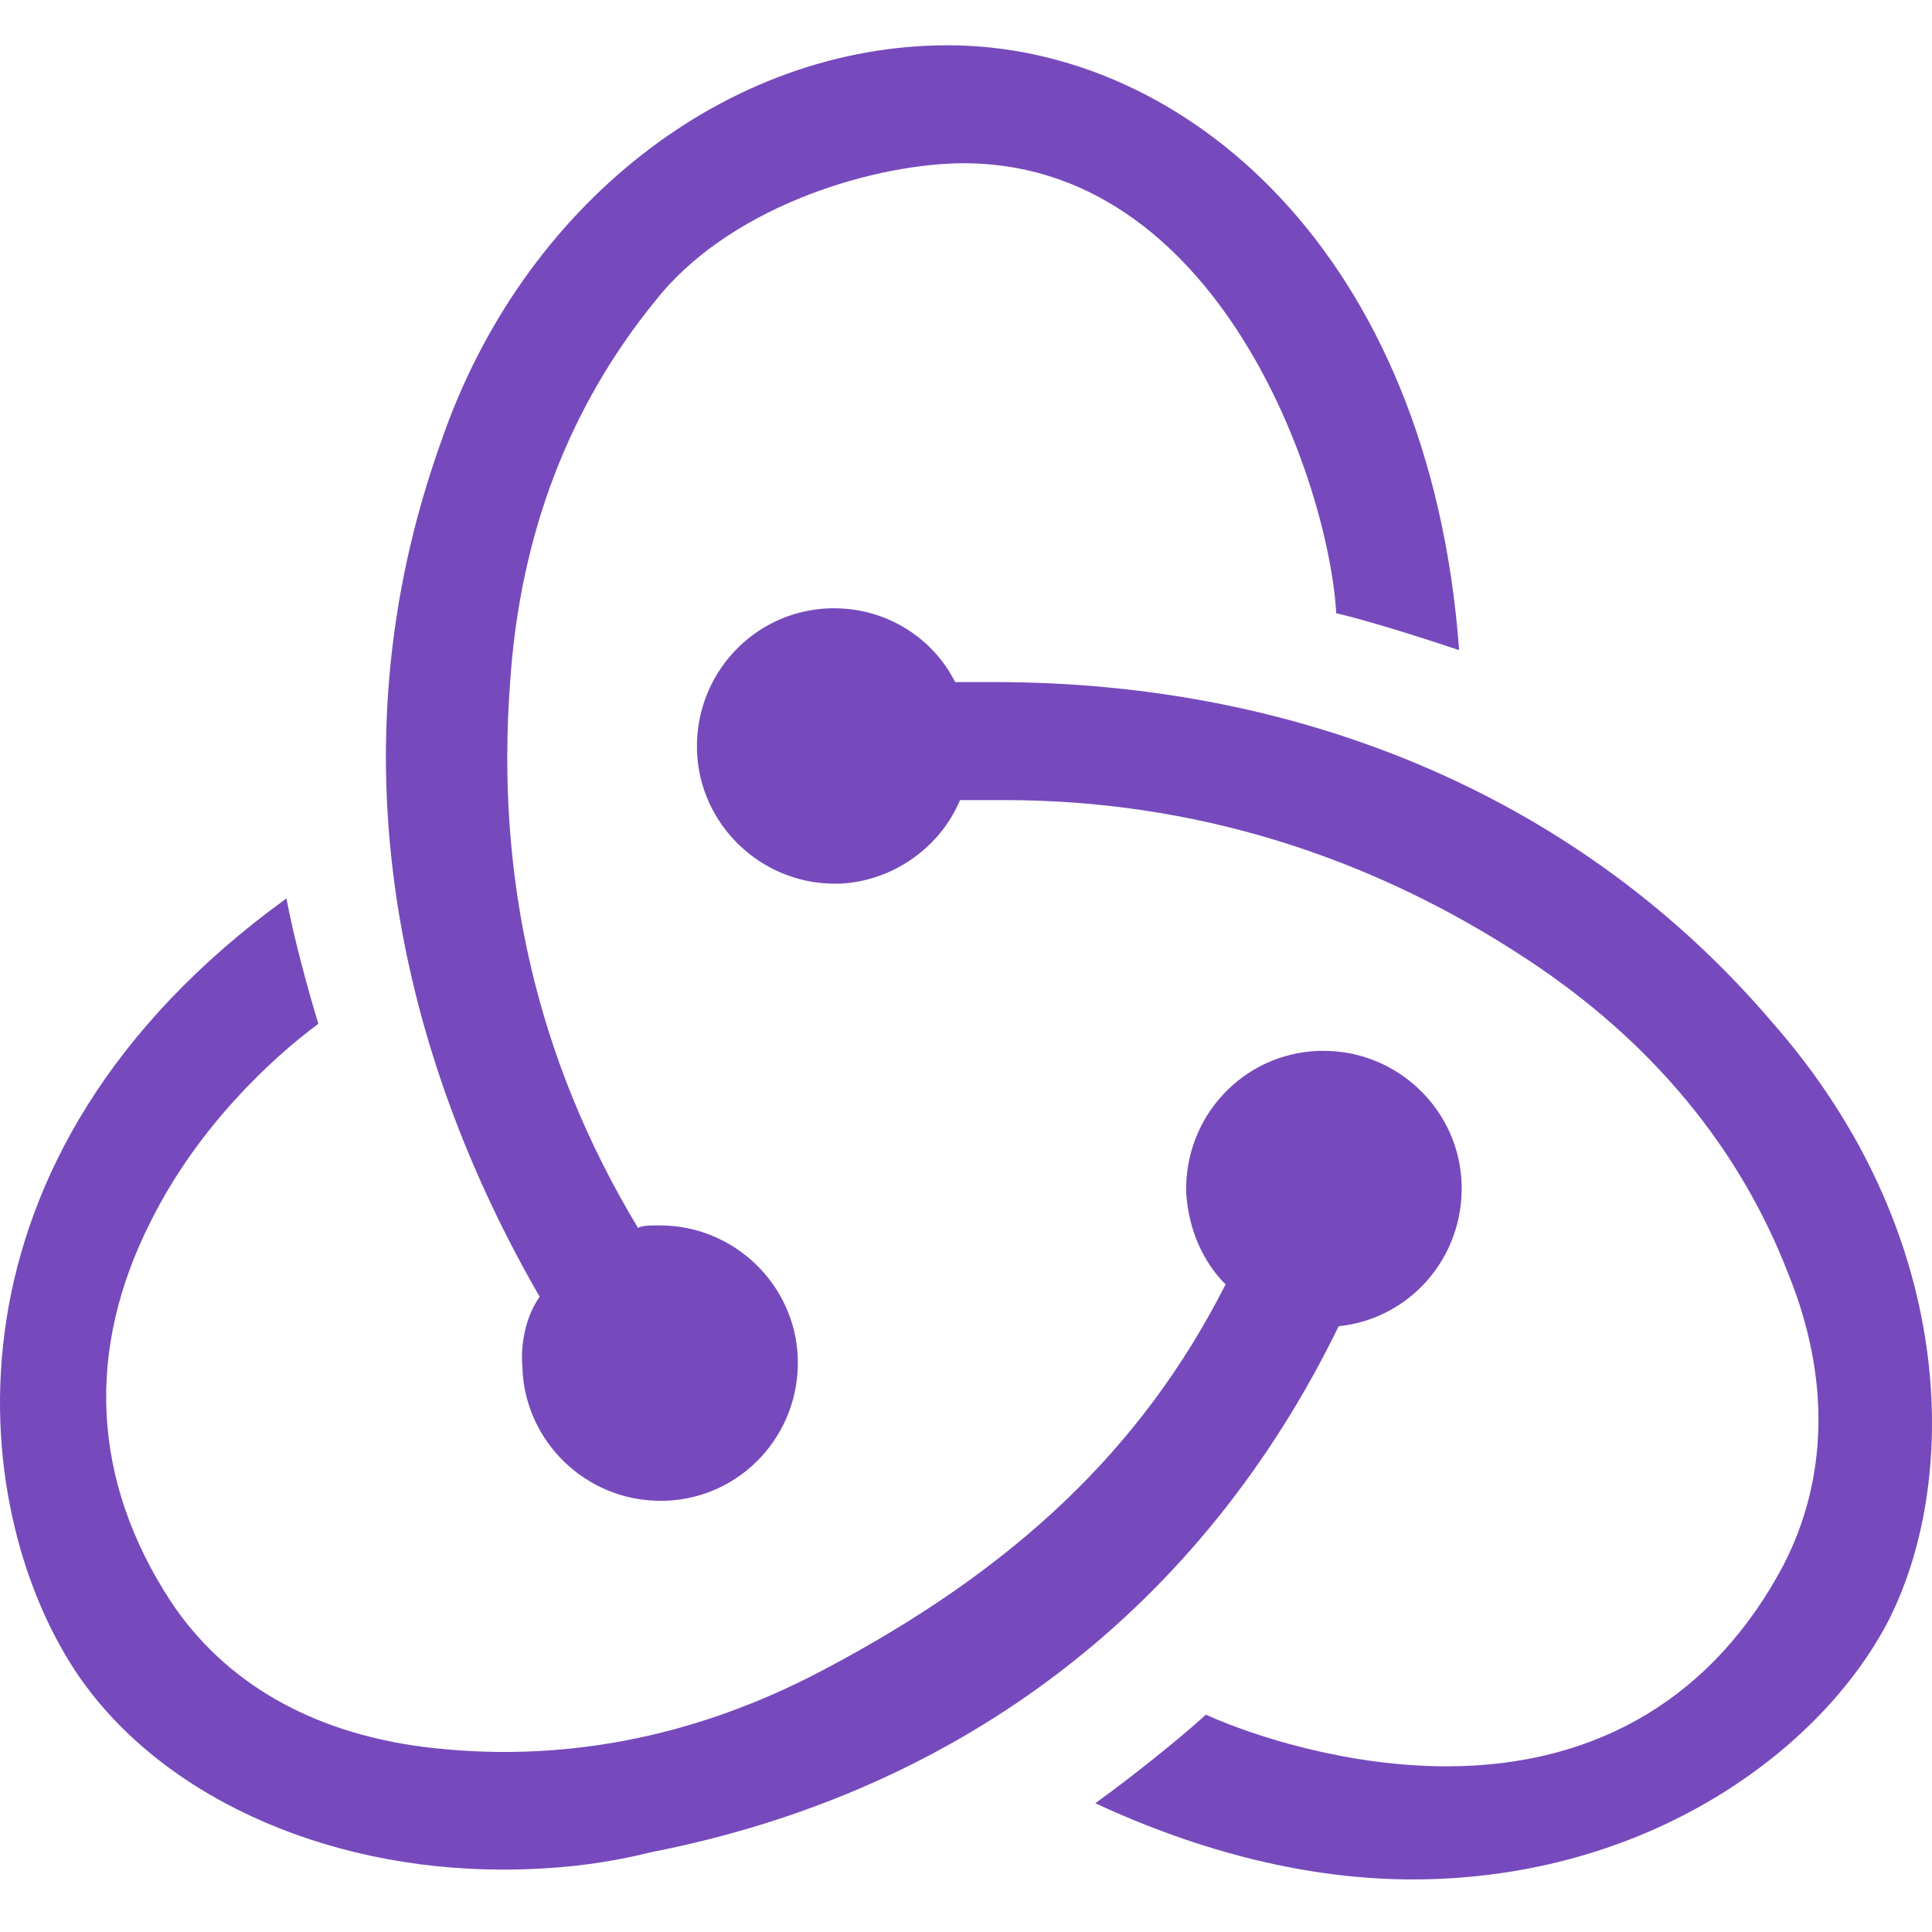
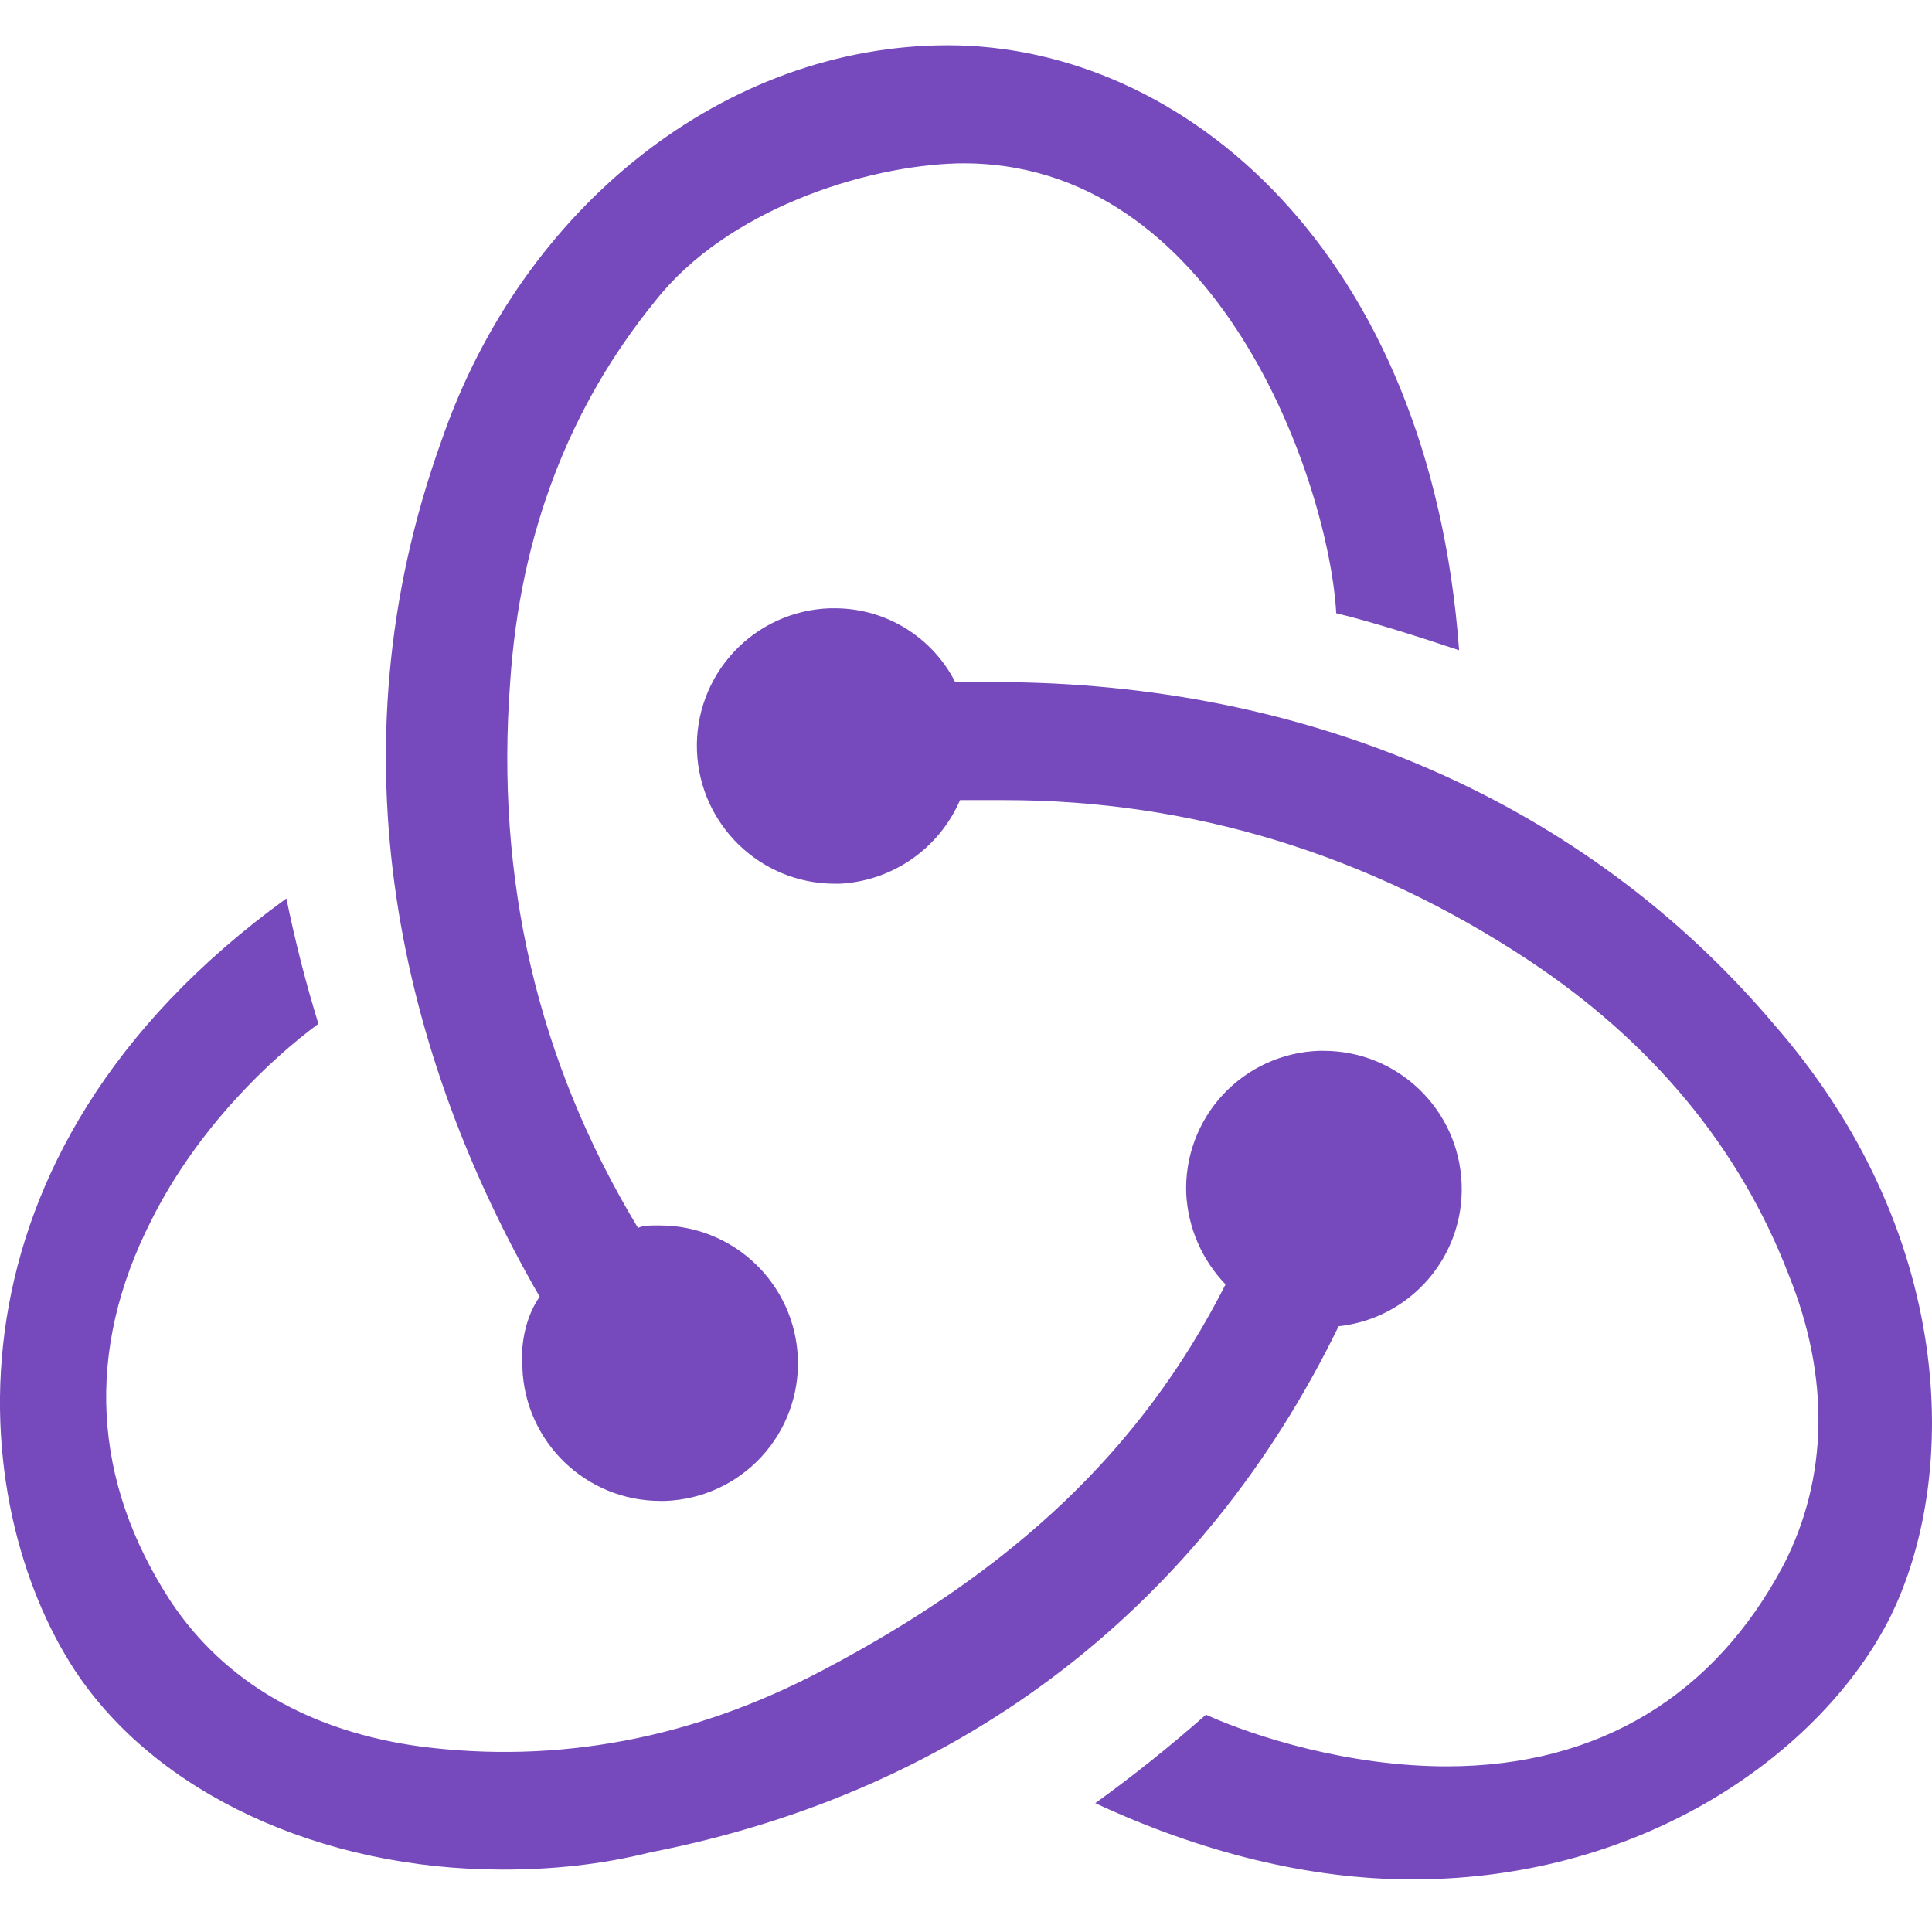
- <svg xmlns="http://www.w3.org/2000/svg" width="800px" height="800px" viewBox="0 -6 256 256" preserveAspectRatio="xMidYMid">
-   <path d="M177.381 169.733c9.447-.978 16.614-9.122 16.288-18.896-.325-9.773-8.47-17.592-18.243-17.592h-.651c-10.1.326-17.918 8.796-17.592 18.895.326 4.887 2.28 9.122 5.212 12.054-11.076 21.828-28.016 37.791-53.426 51.148-17.266 9.122-35.183 12.38-53.1 10.1-14.66-1.955-26.062-8.47-33.23-19.222-10.424-15.963-11.401-33.23-2.605-50.496 6.19-12.38 15.962-21.502 22.152-26.063-1.303-4.235-3.258-11.402-4.235-16.614-47.237 34.207-42.35 80.468-28.016 102.295 10.75 16.29 32.577 26.389 56.684 26.389 6.515 0 13.03-.652 19.546-2.28 41.699-8.145 73.299-32.905 91.216-69.718zm57.336-40.397c-24.759-28.995-61.245-44.958-102.944-44.958h-5.212c-2.932-5.864-9.122-9.774-15.963-9.774h-.652C99.848 74.93 92.03 83.4 92.355 93.5c.326 9.773 8.47 17.592 18.243 17.592h.651c7.167-.326 13.357-4.887 15.963-11.077h5.864c24.759 0 48.214 7.167 69.39 21.176 16.288 10.751 28.016 24.76 34.531 41.7 5.538 13.683 5.212 27.04-.652 38.443-9.121 17.266-24.432 26.714-44.63 26.714-13.031 0-25.41-3.91-31.926-6.842-3.583 3.258-10.099 8.47-14.66 11.729 14.009 6.515 28.343 10.099 42.025 10.099 31.274 0 54.404-17.267 63.2-34.533 9.447-18.896 8.795-51.474-15.637-79.165zM69.225 175.27c.326 9.774 8.47 17.592 18.243 17.592h.652c10.099-.325 17.917-8.796 17.591-18.895-.325-9.774-8.47-17.592-18.243-17.592h-.651c-.652 0-1.63 0-2.28.325-13.357-22.153-18.895-46.26-16.94-72.323 1.302-19.547 7.818-36.488 19.22-50.497 9.447-12.054 27.69-17.918 40.07-18.243 34.531-.652 49.19 42.351 50.168 59.618 4.235.977 11.402 3.258 16.289 4.887C189.434 27.366 156.857 0 125.584 0c-29.32 0-56.359 21.176-67.11 52.451-14.985 41.7-5.212 81.771 13.031 113.372-1.628 2.28-2.606 5.864-2.28 9.448z" fill="#764ABC" />
+ <svg xmlns="http://www.w3.org/2000/svg" width="800" height="800" preserveAspectRatio="xMidYMid" viewBox="0 -6 256 256">
+   <path fill="#764ABC" d="M177.38 169.73a18.25 18.25 0 0 0 16.29-18.9 18.3 18.3 0 0 0-18.24-17.59h-.65a18.23 18.23 0 0 0-17.6 18.9 18.7 18.7 0 0 0 5.21 12.05c-11.07 21.83-28.01 37.8-53.42 51.15-17.27 9.12-35.18 12.38-53.1 10.1-14.66-1.95-26.06-8.47-33.23-19.22-10.43-15.96-11.4-33.23-2.6-50.5 6.18-12.38 15.96-21.5 22.15-26.06a176 176 0 0 1-4.24-16.61c-47.24 34.2-42.35 80.47-28.02 102.3 10.75 16.28 32.58 26.38 56.69 26.38 6.51 0 13.03-.65 19.54-2.28 41.7-8.14 73.3-32.9 91.22-69.72m57.34-40.4c-24.76-28.99-61.25-44.95-102.95-44.95h-5.2a17.9 17.9 0 0 0-15.97-9.78h-.65a18.23 18.23 0 0 0-17.6 18.9 18.3 18.3 0 0 0 18.25 17.6h.65a18.4 18.4 0 0 0 15.96-11.08h5.87c24.75 0 48.21 7.16 69.39 21.17 16.28 10.75 28.01 24.76 34.53 41.7 5.54 13.68 5.2 27.04-.65 38.44-9.13 17.27-24.44 26.72-44.63 26.72-13.04 0-25.41-3.91-31.93-6.84a193 193 0 0 1-14.66 11.72c14 6.52 28.34 10.1 42.02 10.1 31.28 0 54.4-17.26 63.2-34.53 9.45-18.9 8.8-51.47-15.63-79.16m-165.5 45.94a18.3 18.3 0 0 0 18.25 17.6h.65a18.23 18.23 0 0 0 17.6-18.9 18.3 18.3 0 0 0-18.25-17.6h-.65c-.66 0-1.63 0-2.28.33-13.36-22.15-18.9-46.26-16.94-72.32 1.3-19.55 7.82-36.5 19.22-50.5 9.44-12.05 27.69-17.92 40.07-18.24 34.53-.66 49.19 42.35 50.17 59.61 4.23.98 11.4 3.26 16.28 4.9C189.44 27.36 156.86 0 125.58 0c-29.32 0-56.35 21.18-67.1 52.45-15 41.7-5.22 81.77 13.03 113.37-1.63 2.28-2.61 5.87-2.28 9.45z" />
</svg>
